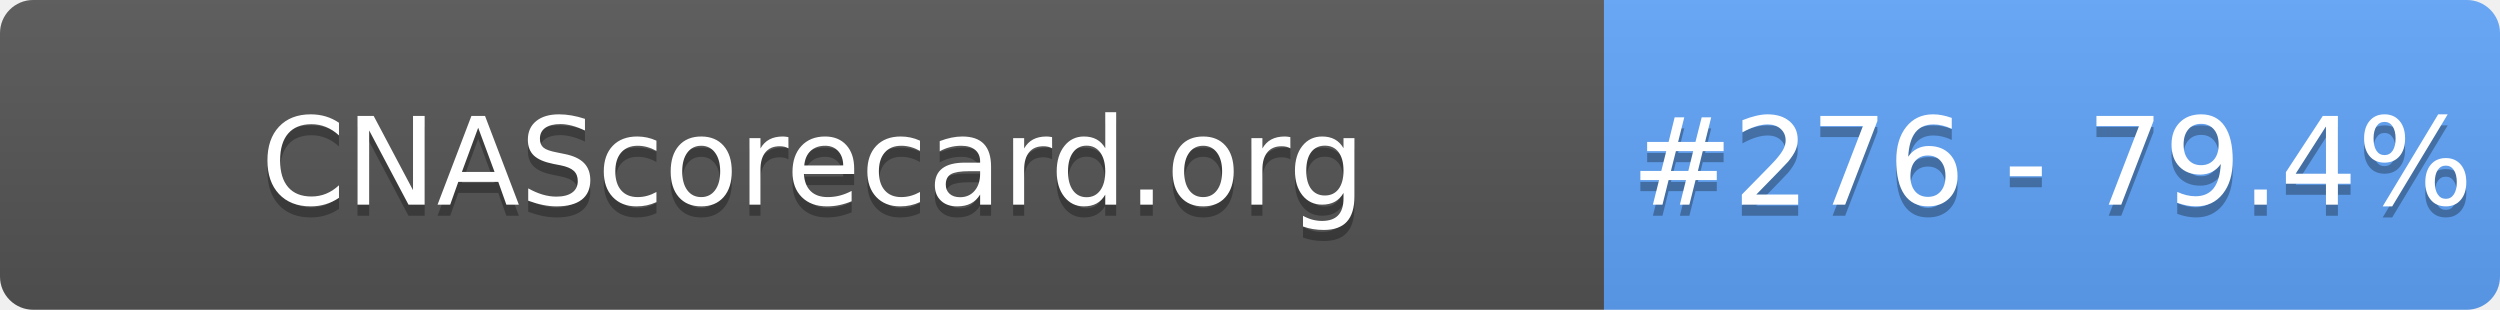
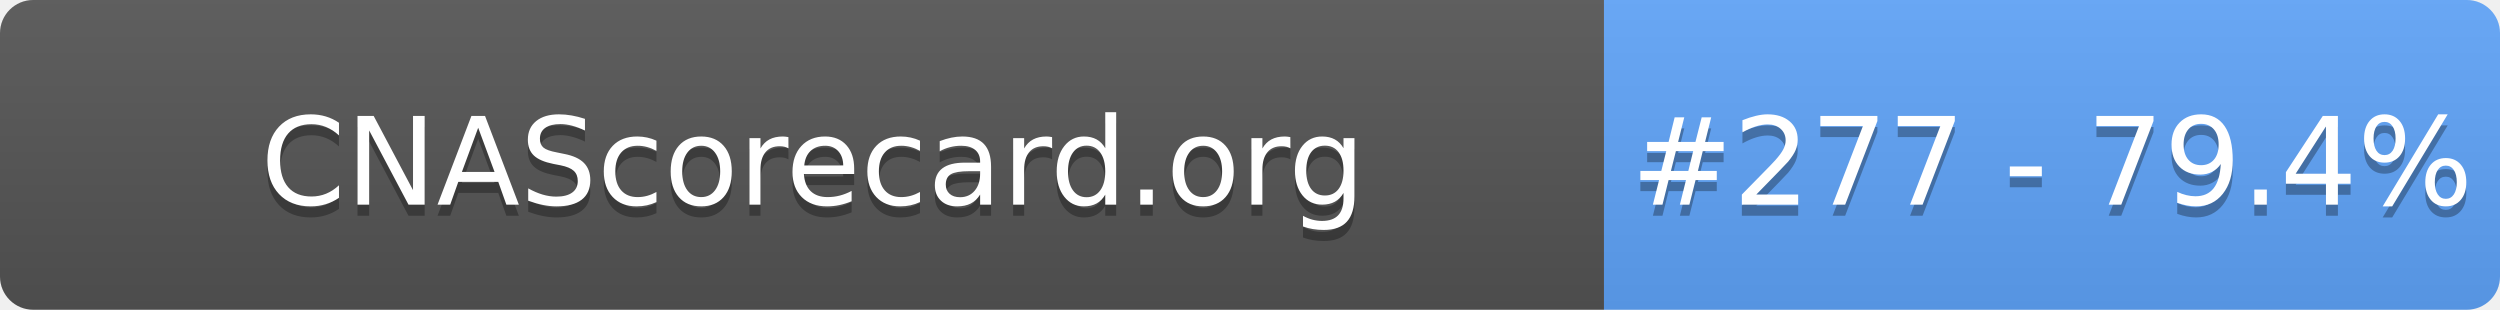
- <svg xmlns="http://www.w3.org/2000/svg" width="226" height="28" role="img" aria-label="CNAScorecard.org: #276 - 79.4%">
+ <svg xmlns="http://www.w3.org/2000/svg" width="226" height="28" role="img" aria-label="CNAScorecard.org: #277 - 79.4%">
  <linearGradient id="s" x2="0" y2="100%">
    <stop offset="0" stop-color="#bbb" stop-opacity=".1" />
    <stop offset="1" stop-opacity=".1" />
  </linearGradient>
  <clipPath id="r">
    <rect width="226" height="28" rx="3" fill="#fff" />
  </clipPath>
  <g clip-path="url(#r)">
    <rect width="145" height="28" fill="#555" />
    <rect x="145" width="81" height="28" fill="#60A5FA" />
    <rect width="226" height="28" fill="url(#s)" />
  </g>
  <g fill="#fff" text-anchor="middle" font-family="Verdana,Geneva,DejaVu Sans,sans-serif" text-rendering="geometricPrecision" font-size="110">
    <text aria-hidden="true" x="735" y="195" fill="#010101" fill-opacity=".3" transform="scale(.1)" textLength="1350">CNAScorecard.org</text>
    <text x="735" y="185" transform="scale(.1)" fill="#fff" textLength="1350">CNAScorecard.org</text>
-     <text aria-hidden="true" x="1855" y="195" fill="#010101" fill-opacity=".3" transform="scale(.1)" textLength="660">#276 - 79.4%</text>
-     <text x="1855" y="185" transform="scale(.1)" fill="#fff" textLength="660">#276 - 79.4%</text>
+     <text aria-hidden="true" x="1855" y="195" fill="#010101" fill-opacity=".3" transform="scale(.1)" textLength="660">#277 - 79.4%</text>
+     <text x="1855" y="185" transform="scale(.1)" fill="#fff" textLength="660">#277 - 79.4%</text>
  </g>
</svg>
